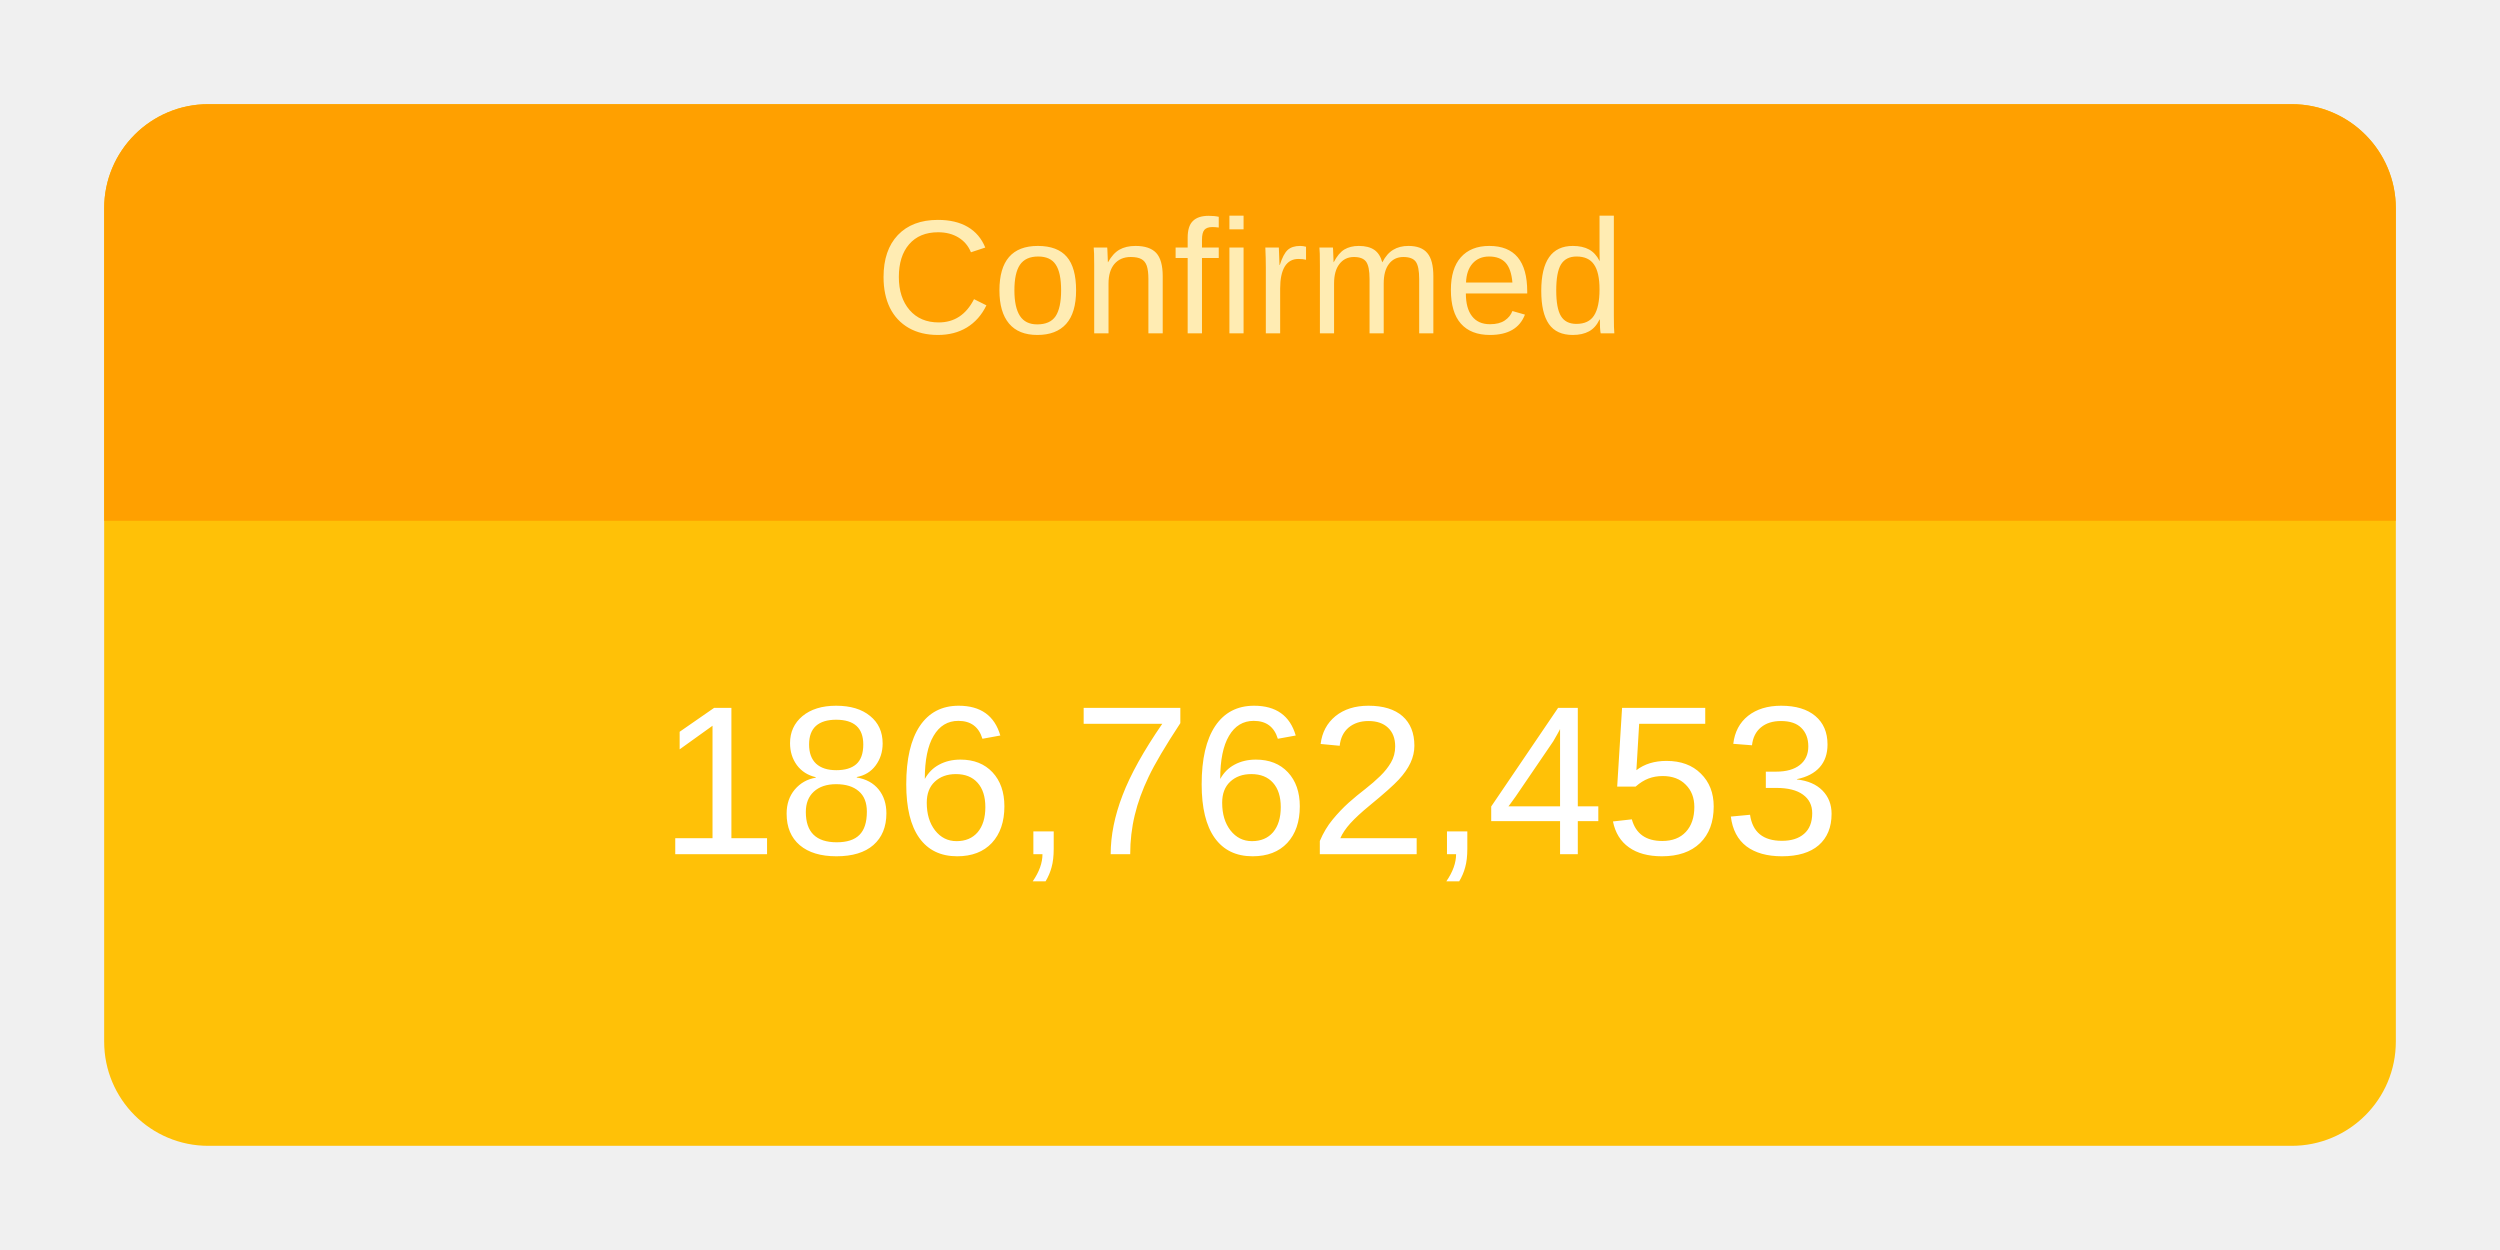
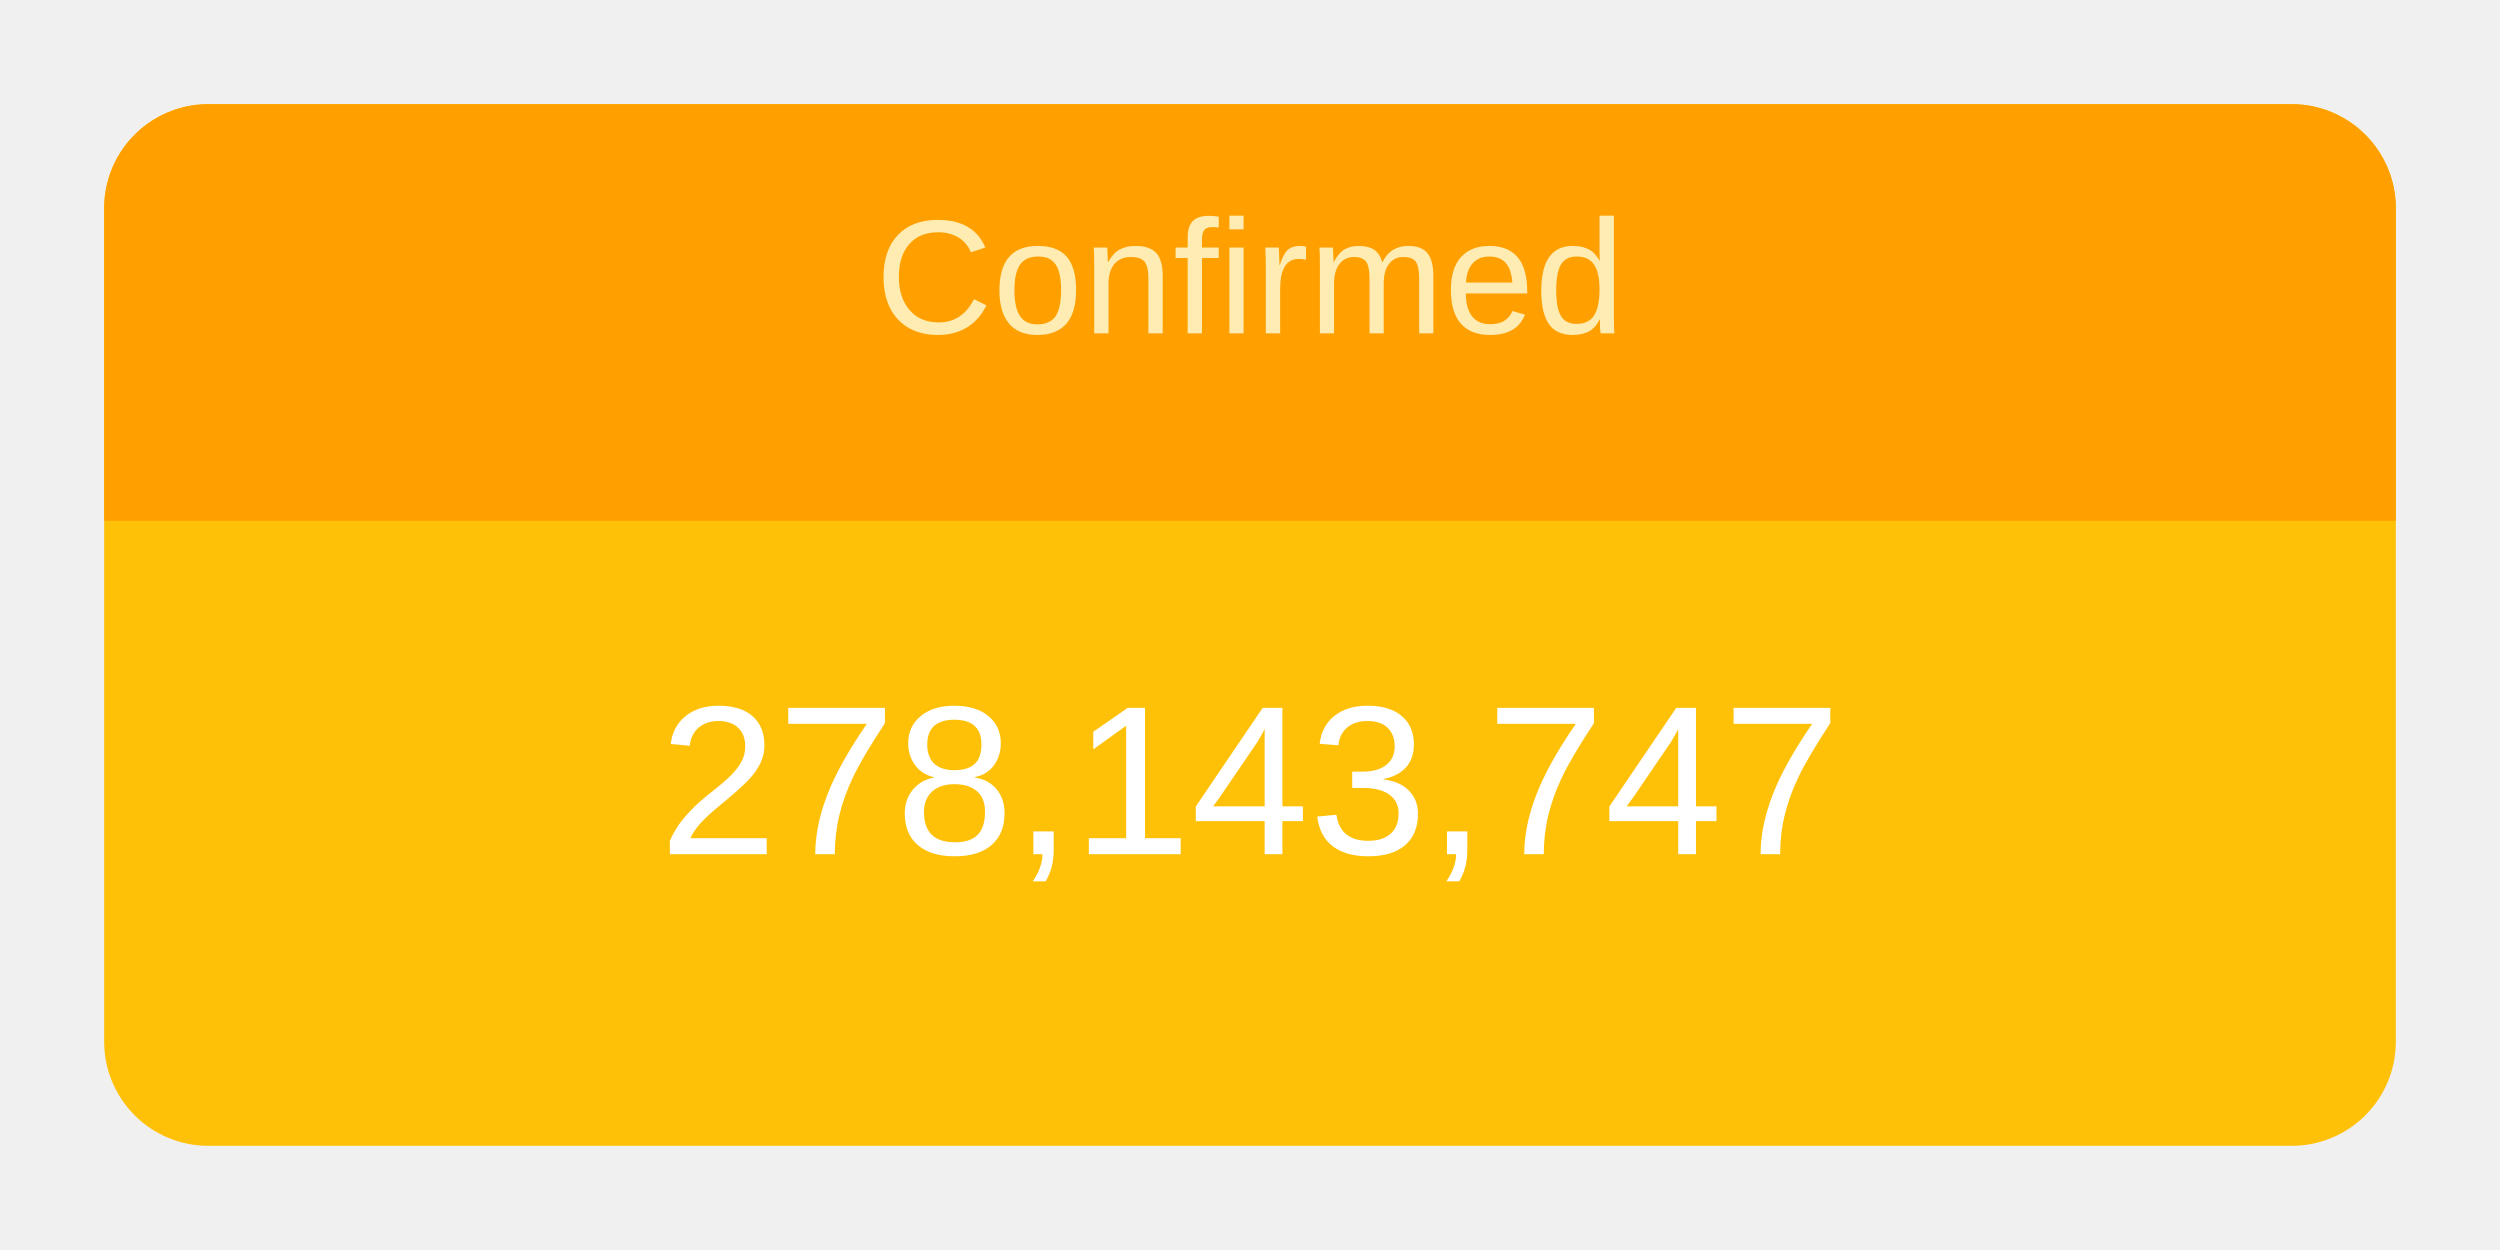
<svg xmlns="http://www.w3.org/2000/svg" height="120" viewBox="" width="240">
  <g transform="translate(10,10)">
    <rect rx="10" ry="10" width="220" height="100" style="fill: #ffc107; stroke-width: 5;" />
    <svg width="220" height="100">
      <text x="50%" y="72%" alignment-baseline="middle" text-anchor="middle" fill="white" font-size="1.7em" font-family="Arial, Helvetica, sans-serif">
-         186,762,453
+         278,143,747
      </text>
    </svg>
    <path fill="#FFA000" d=" M 210 0              a 10 10 0 0 1 10 10              v 30             h-220             v-30             a 10 10 0 0 1 10 -10" />
    <svg width="220" height="40">
      <text x="50%" y="55%" alignment-baseline="middle" text-anchor="middle" fill="#FFECB3" font-size="1.3em" font-family="Arial, Helvetica, sans-serif">
        Confirmed
      </text>
    </svg>
  </g>
</svg>
